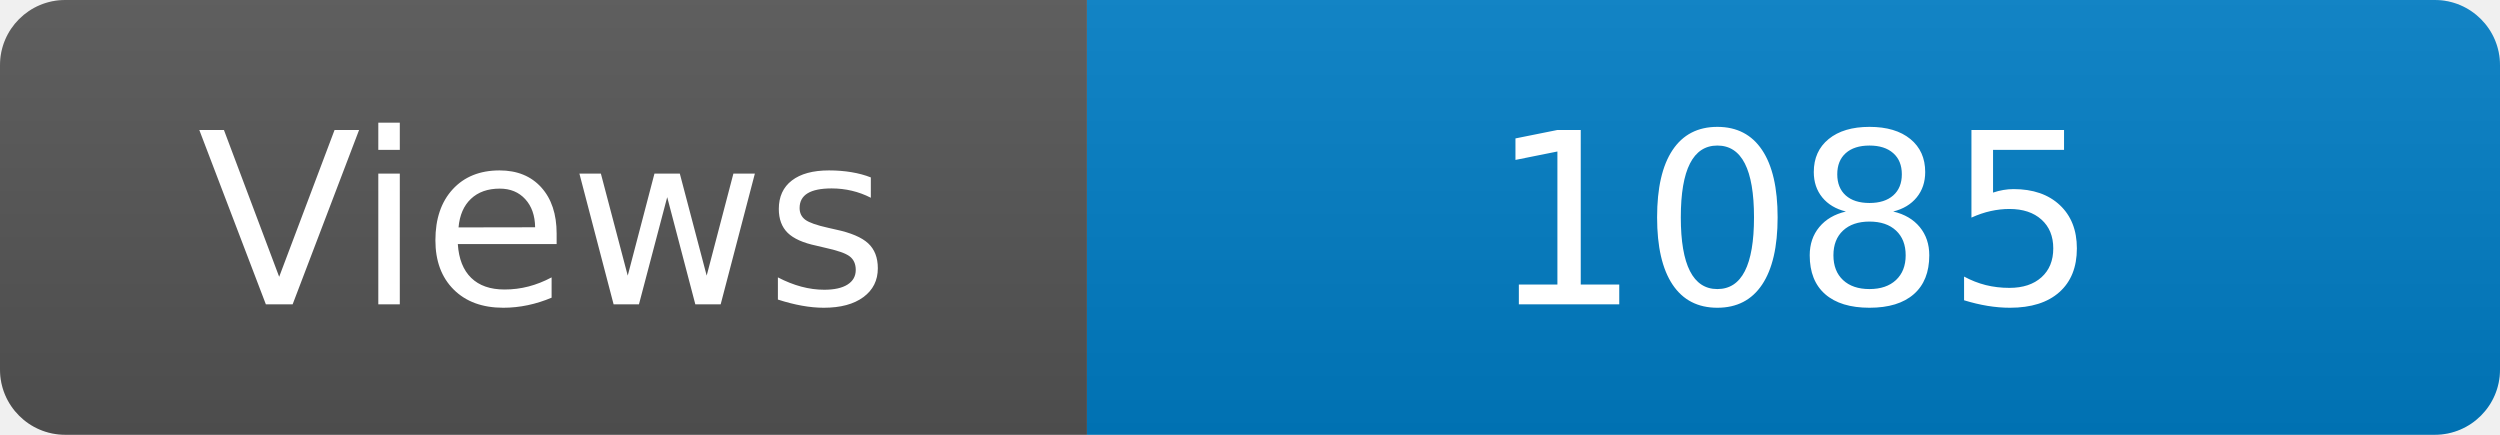
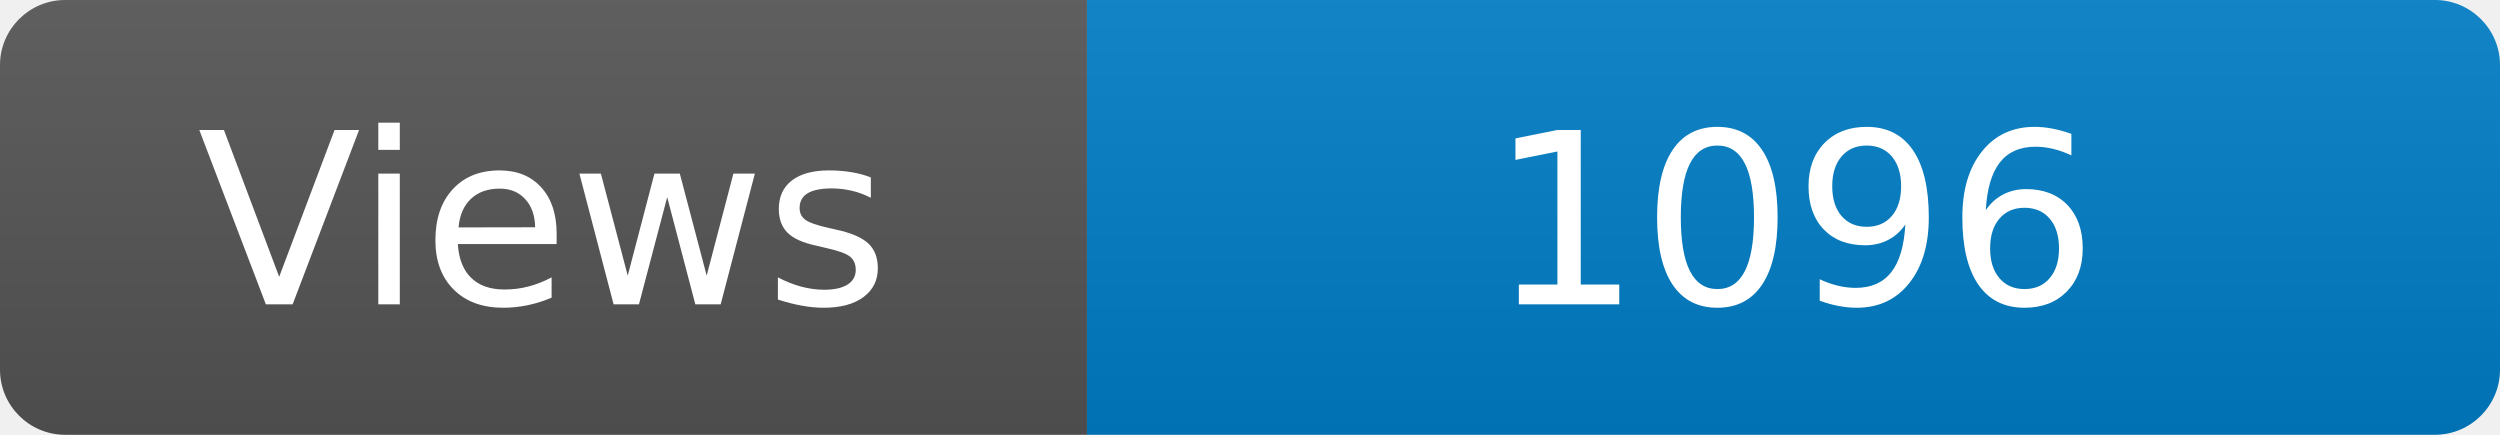
<svg xmlns="http://www.w3.org/2000/svg" width="115" height="20" role="img" aria-label="Maintained?: yes">
  <linearGradient id="s" x2="0" y2="100%">
    <stop offset="0" stop-color="#bbb" stop-opacity=".1" />
    <stop offset="1" stop-opacity=".1" />
  </linearGradient>
  <clipPath id="r">
    <rect width="115" height="20" rx="3" fill="#fff" />
  </clipPath>
  <g clip-path="url(#r)">
    <rect width="50" height="20" fill="#555" />
    <rect x="50" width="160" height="20" fill="#007ec6" />
    <rect width="115" height="20" fill="url(#s)" />
  </g>
  <g fill="#fff" text-anchor="middle" font-family="Verdana,Geneva,DejaVu Sans,sans-serif" font-size="110">
    <text x="250" y="140" transform="scale(.1)" fill="#fff">Views</text>
-     <text x="825" y="140" transform="scale(.1)" fill="#fff">1085</text>
+     <text x="825" y="140" transform="scale(.1)" fill="#fff">1096</text>
  </g>
</svg>
